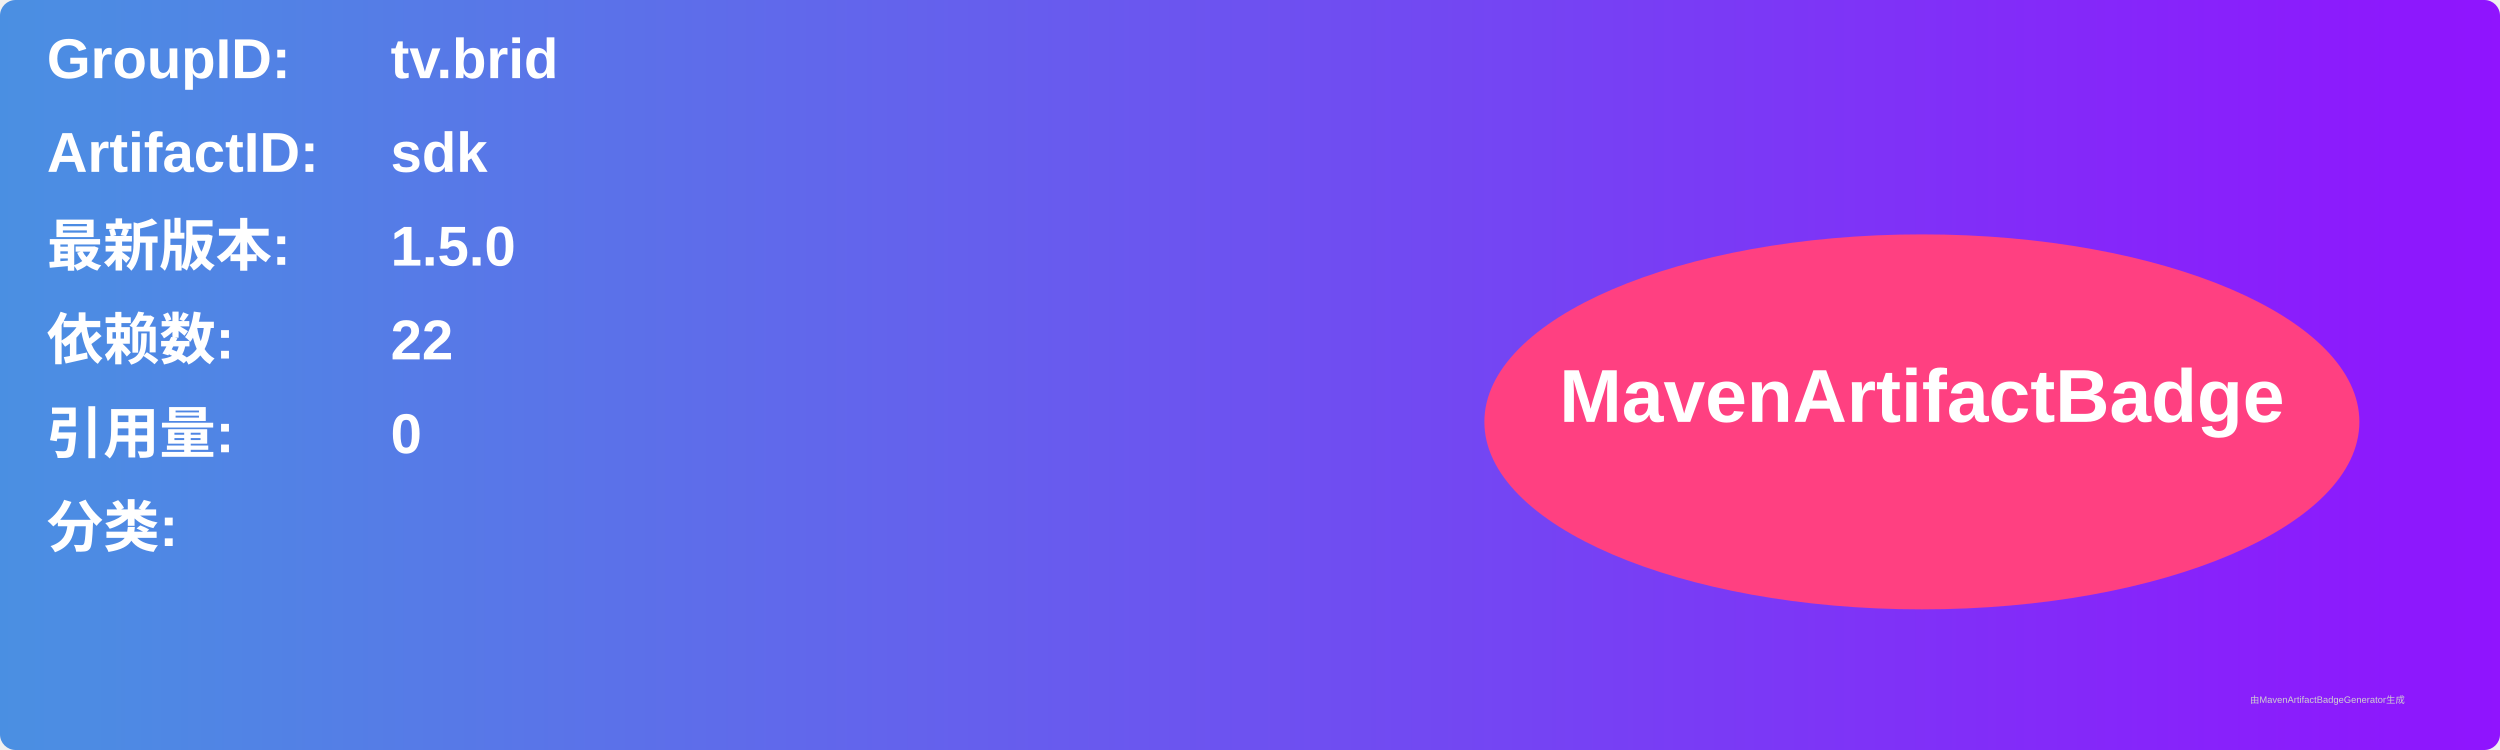
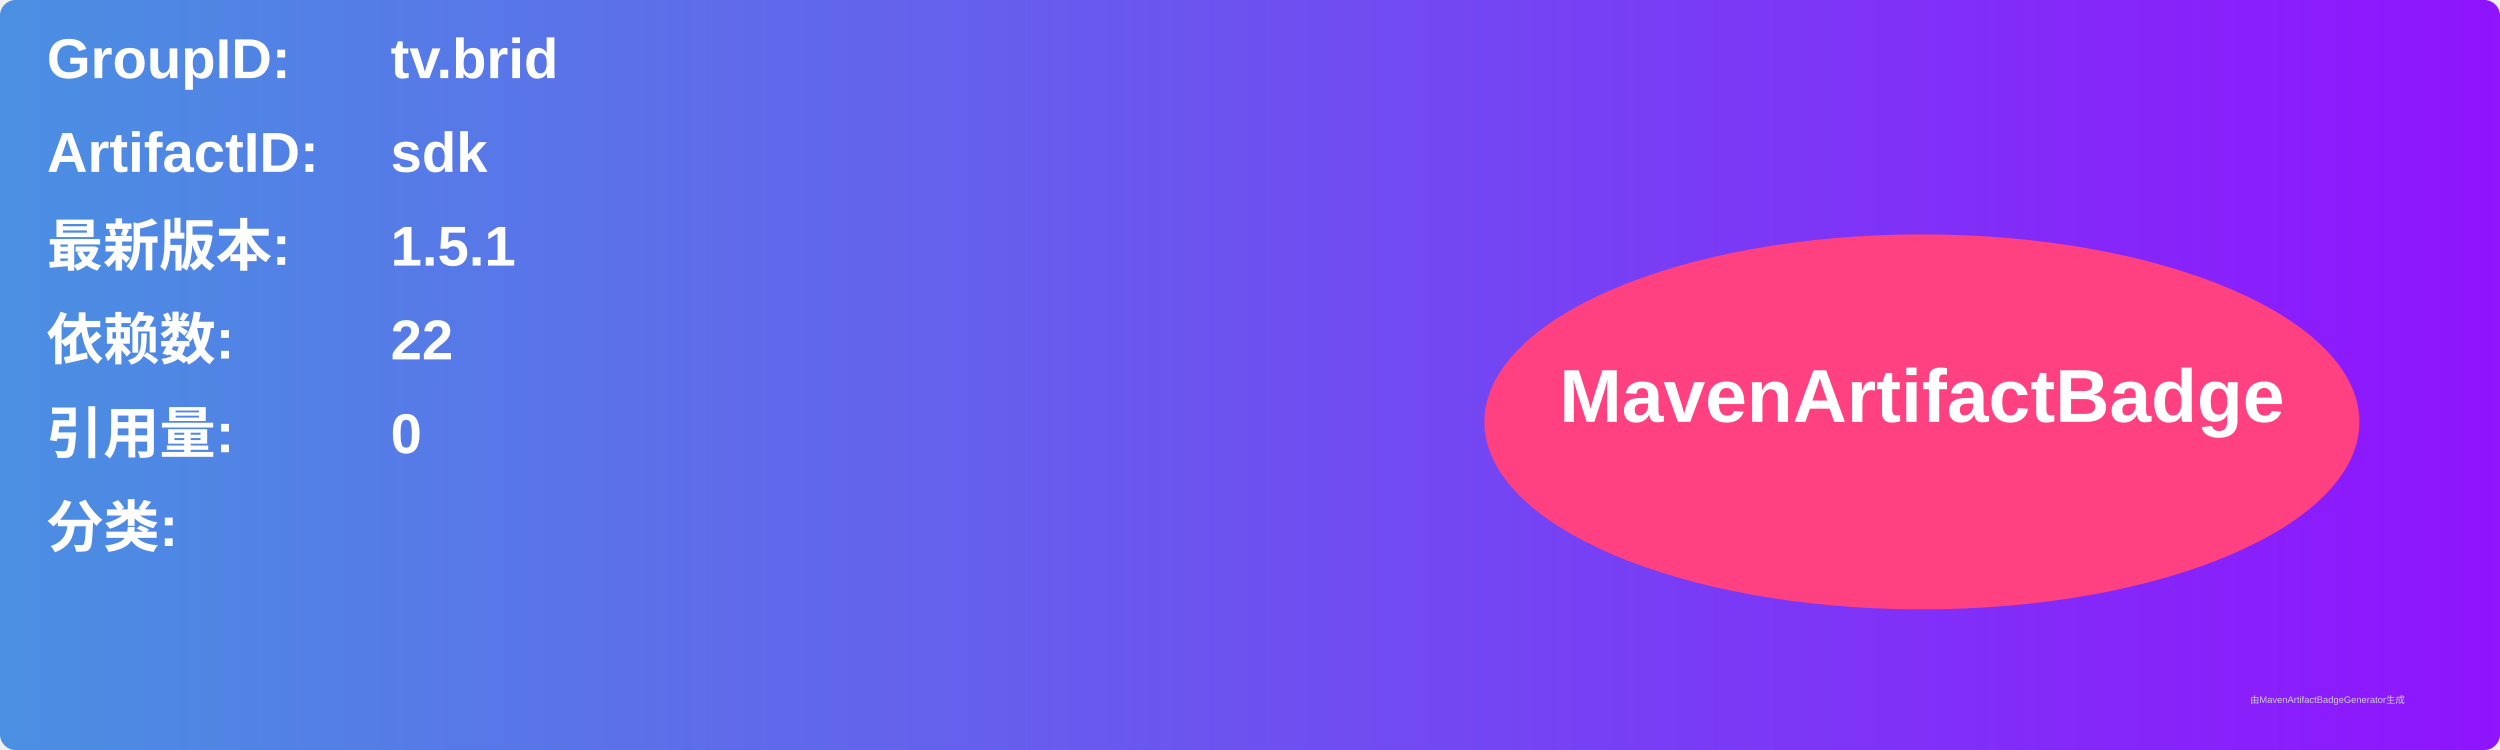
<svg xmlns="http://www.w3.org/2000/svg" width="800" height="240" viewBox="0 0 800 240">
  <linearGradient id="grad" x1="0%" y1="0%" x2="100%" y2="0%">
    <stop offset="0%" stop-color="#4a90e2" />
    <stop offset="100%" stop-color="#9013fe" />
  </linearGradient>
  <rect width="100%" height="100%" rx="5" ry="5" fill="url(#grad)" />
  <g transform="translate(15, 15)">
    <text x="0" y="10" font-family="Arial" font-size="18" fill="white" font-weight="bold" width="260">GroupID:</text>
    <text x="110" y="10" font-family="Arial" font-size="18" fill="white" font-weight="bold" width="460">tv.brid</text>
    <text x="0" y="40" font-family="Arial" font-size="18" fill="white" font-weight="bold" width="260">ArtifactID:</text>
    <text x="110" y="40" font-family="Arial" font-size="18" fill="white" font-weight="bold" width="460">sdk</text>
    <text x="0" y="70" font-family="Arial" font-size="18" fill="white" font-weight="bold">最新版本:</text>
    <text x="110" y="70" font-family="Arial" font-size="18" fill="white" font-weight="bold">
-       <tspan font-weight="bold">1.5.0</tspan>
+       <tspan font-weight="bold">1.5.1</tspan>
    </text>
    <text x="0" y="100" font-family="Arial" font-size="18" fill="white" font-weight="bold">依赖数: </text>
    <text x="110" y="100" font-family="Arial" font-size="18" fill="white">
      <tspan font-weight="bold">22</tspan>
    </text>
    <text x="0" y="130" font-family="Arial" font-size="18" fill="white" font-weight="bold">引用量: </text>
    <text x="110" y="130" font-family="Arial" font-size="18" fill="white">
      <tspan font-weight="bold">0</tspan>
    </text>
    <text x="0" y="160" font-family="Arial" font-size="18" fill="white" font-weight="bold">分类:</text>
    <text x="10" y="190" font-family="Arial" font-size="10" fill="white">
      <tspan font-weight="bold" />
    </text>
    <ellipse cx="600" cy="120" rx="140" ry="60" fill="#ff4081" />
    <text x="600" y="120" text-anchor="middle" font-family="Arial" font-size="24" fill="white" font-weight="bold">MavenArtifactBadge</text>
  </g>
  <text x="720" y="225" font-family="Arial" font-size="3" fill="#d0d0d0">由MavenArtifactBadgeGenerator生成</text>
</svg>
